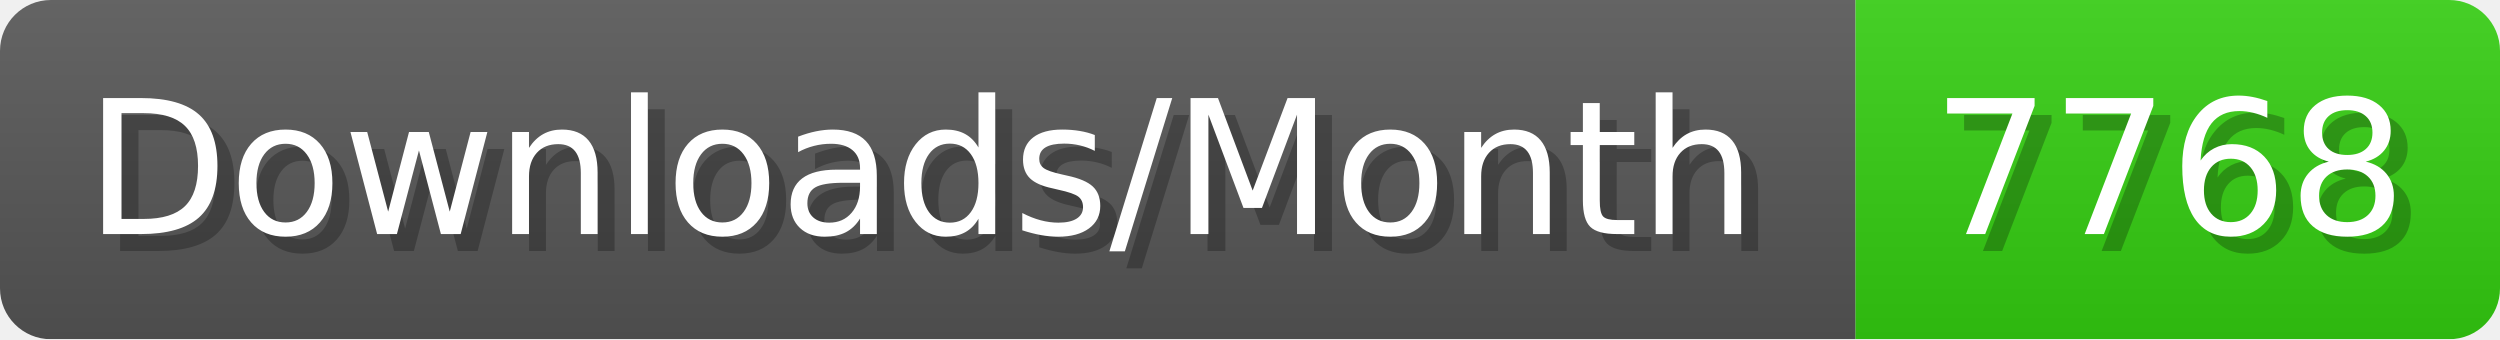
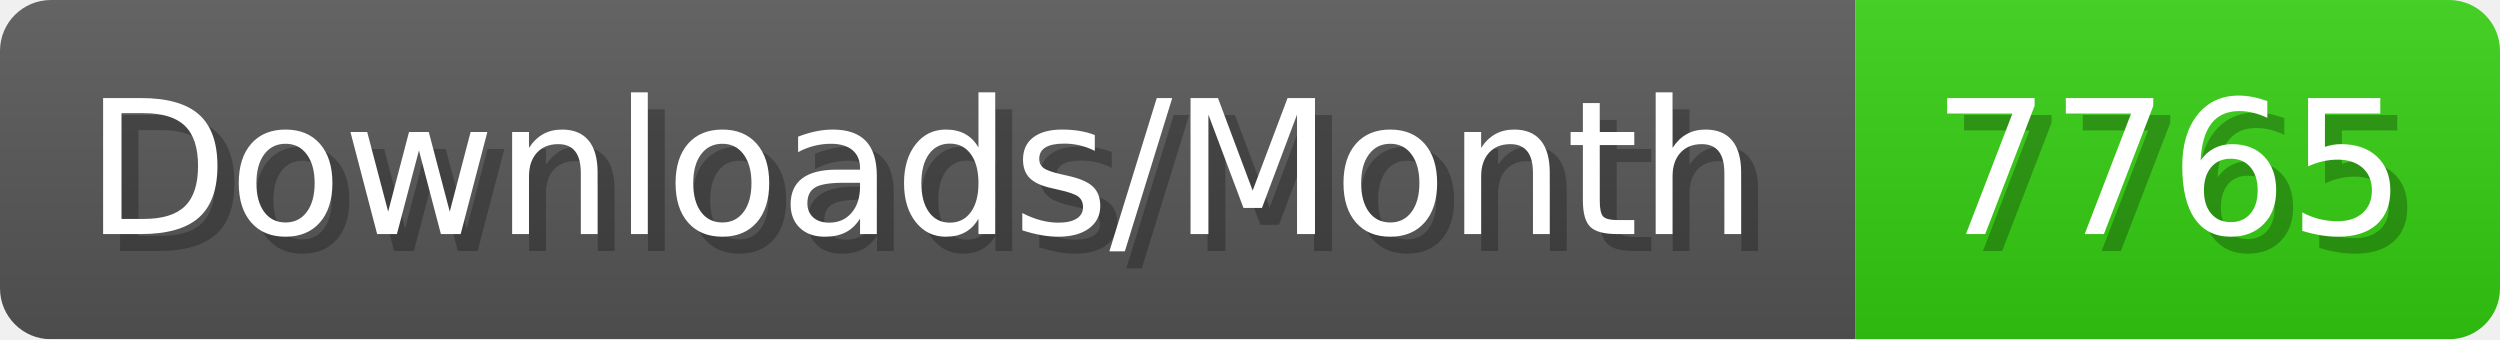
- <svg xmlns="http://www.w3.org/2000/svg" width="147.4" height="20" viewBox="0 0 1474 200" role="img" aria-label="Downloads/Month: 7768">
+ <svg xmlns="http://www.w3.org/2000/svg" width="147.4" height="20" viewBox="0 0 1474 200" role="img" aria-label="Downloads/Month: 7765">
  <linearGradient id="YlXUI" x2="0" y2="100%">
    <stop offset="0" stop-opacity=".1" stop-color="#EEE" />
    <stop offset="1" stop-opacity=".1" />
  </linearGradient>
  <mask id="JHhop">
    <rect width="1474" height="200" rx="30" fill="#FFF" />
  </mask>
  <g mask="url(#JHhop)">
    <rect width="1094" height="200" fill="#555" />
    <rect width="380" height="200" fill="#3C1" x="1094" />
    <rect width="1474" height="200" fill="url(#YlXUI)" />
  </g>
  <g aria-hidden="true" fill="#fff" text-anchor="start" font-family="Verdana,DejaVu Sans,sans-serif" font-size="110">
    <text x="60" y="148" textLength="994" fill="#000" opacity="0.25">Downloads/Month</text>
    <text x="50" y="138" textLength="994">Downloads/Month</text>
-     <text x="1149" y="148" textLength="280" fill="#000" opacity="0.25">7768</text>
-     <text x="1139" y="138" textLength="280">7768</text>
+     <text x="1149" y="148" textLength="280" fill="#000" opacity="0.25">7765</text>
+     <text x="1139" y="138" textLength="280">7765</text>
  </g>
</svg>
